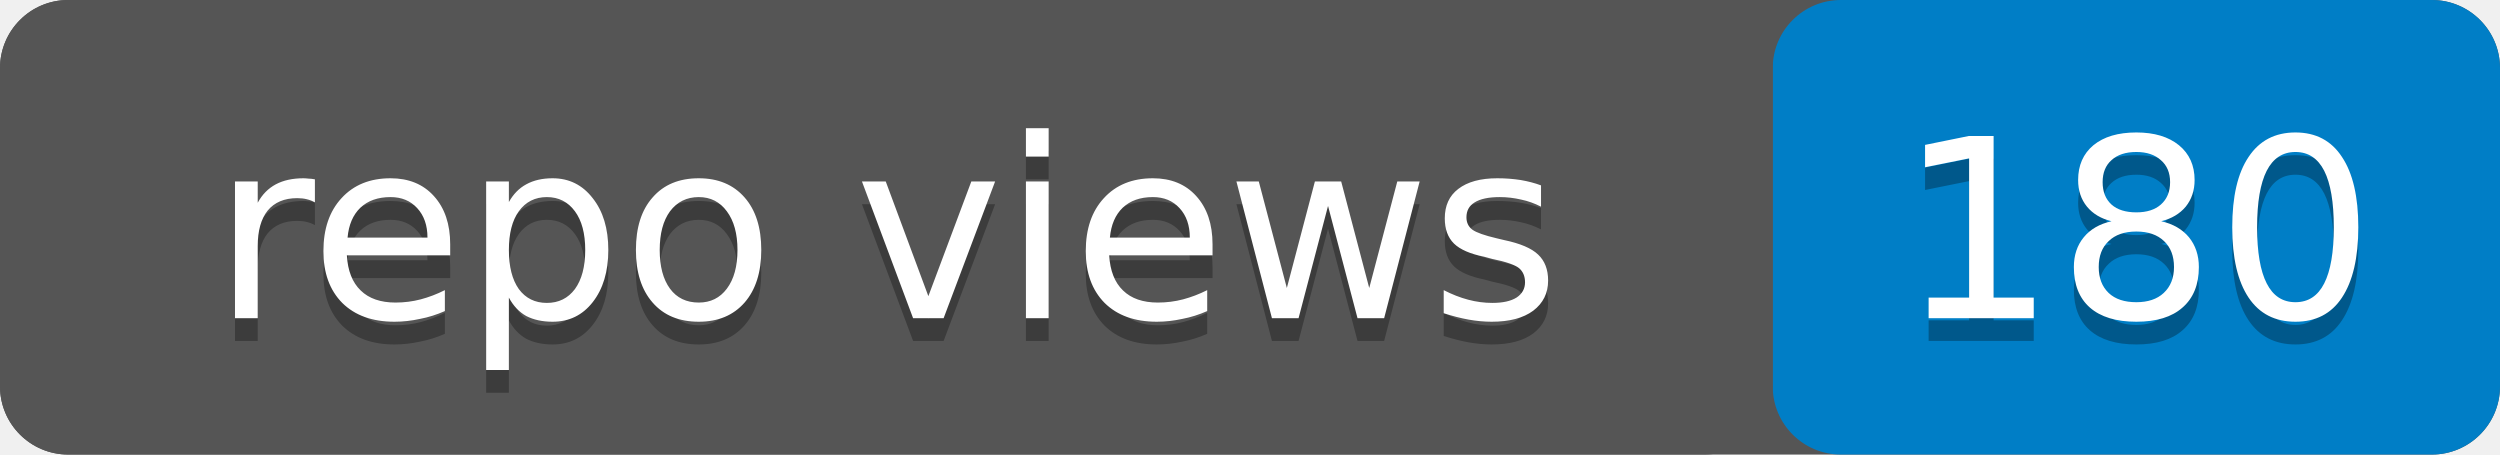
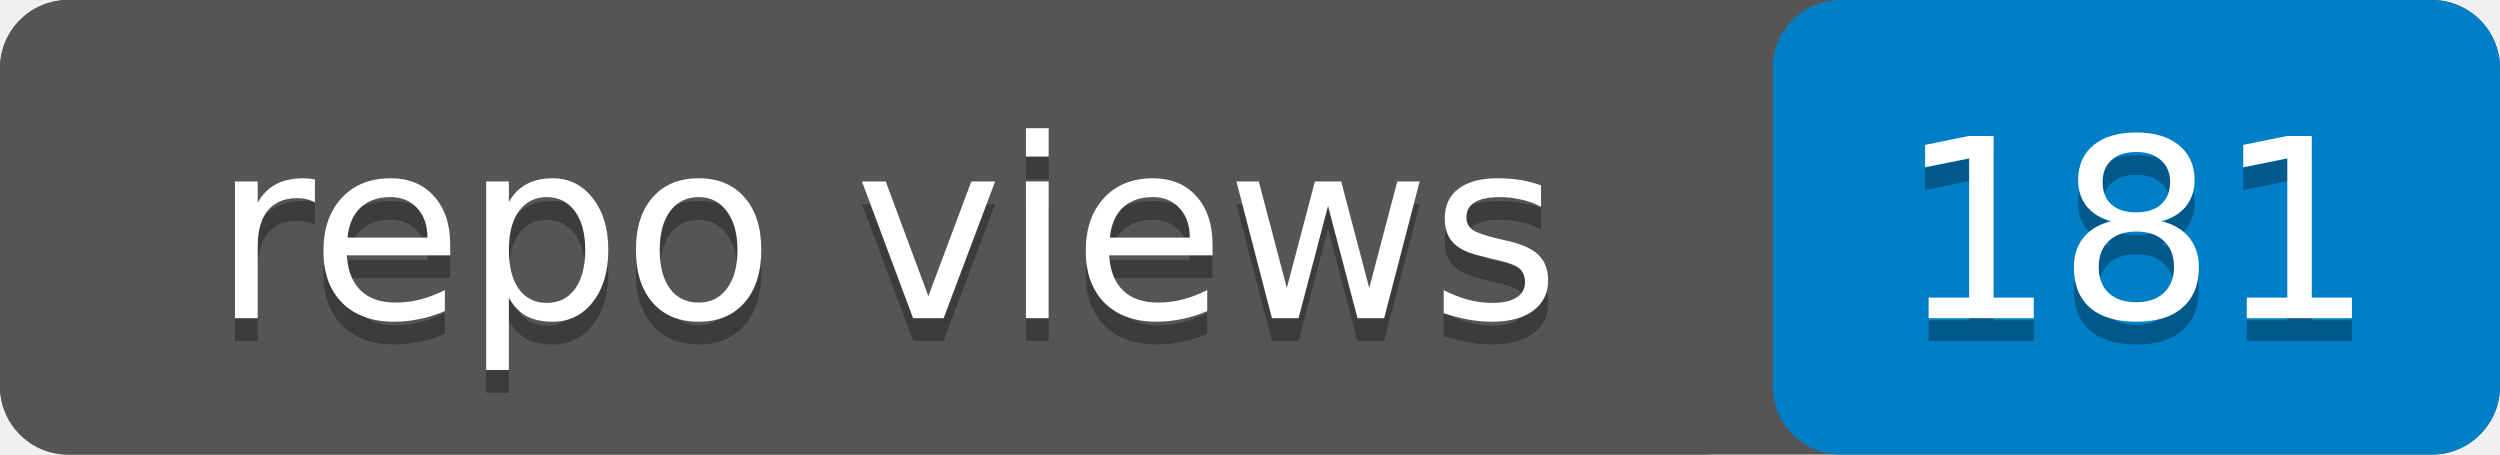
- <svg xmlns="http://www.w3.org/2000/svg" width="110" height="20" role="img" aria-label="repo views: 180">
+ <svg xmlns="http://www.w3.org/2000/svg" width="110" height="20" role="img" aria-label="repo views: 181">
  <rect width="110" height="20" rx="3" fill="#555" />
  <rect x="78" width="32" height="20" rx="3" fill="#007ec6" />
  <rect width="78" height="20" rx="3" fill="#555" />
  <g fill="#fff" text-anchor="middle" font-family="Verdana,Geneva,DejaVu Sans,sans-serif" font-size="11">
    <text x="39" y="15" fill="#010101" fill-opacity=".3">repo views</text>
    <text x="39" y="14">repo views</text>
-     <text x="94" y="15" fill="#010101" fill-opacity=".3">180</text>
-     <text x="94" y="14">180</text>
+     <text x="94" y="15" fill="#010101" fill-opacity=".3">181</text>
+     <text x="94" y="14">181</text>
  </g>
</svg>
